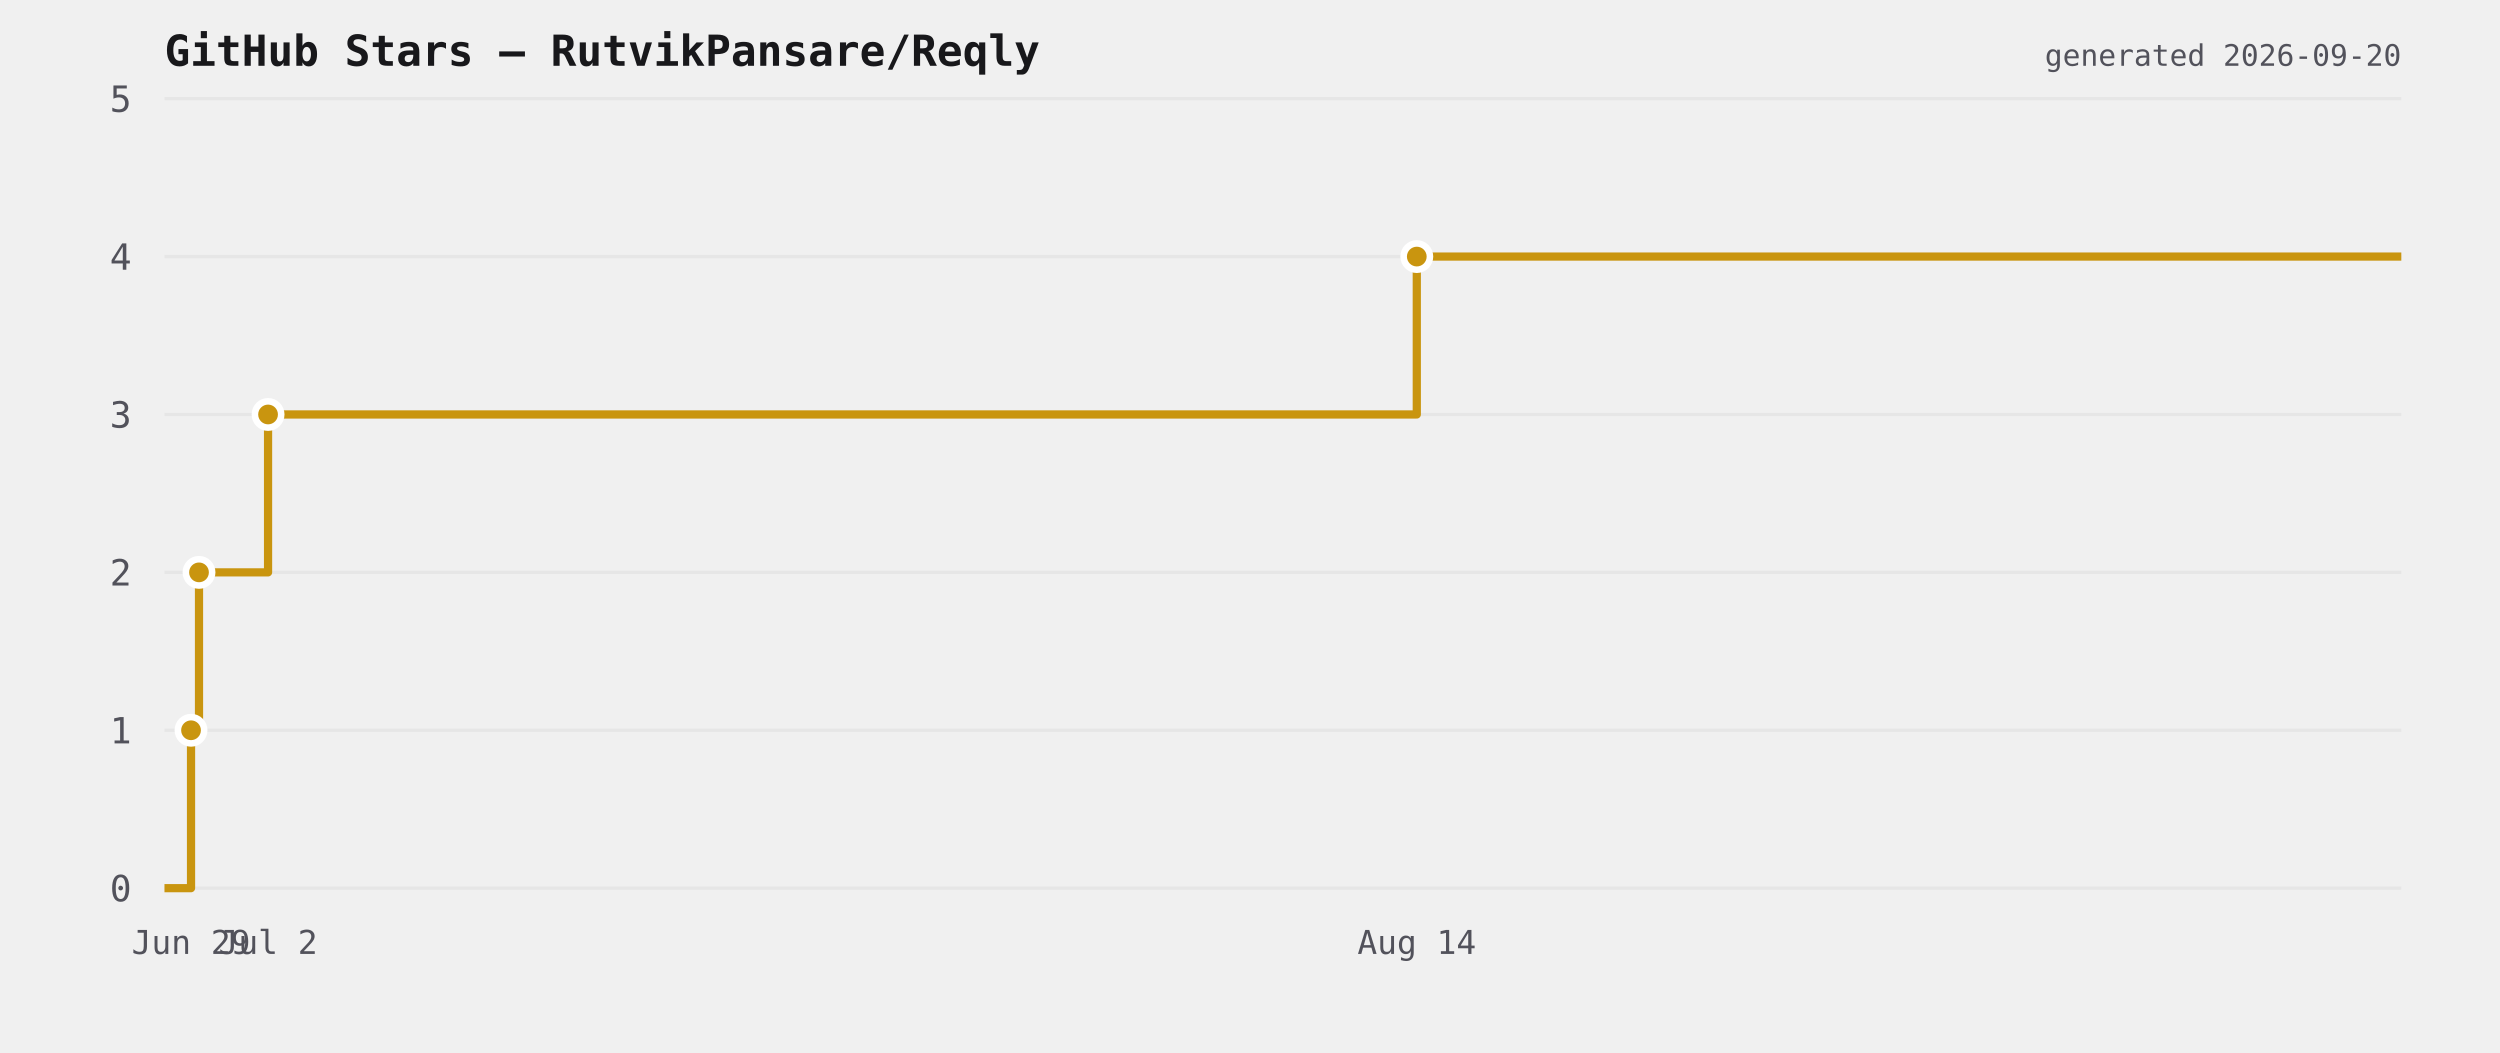
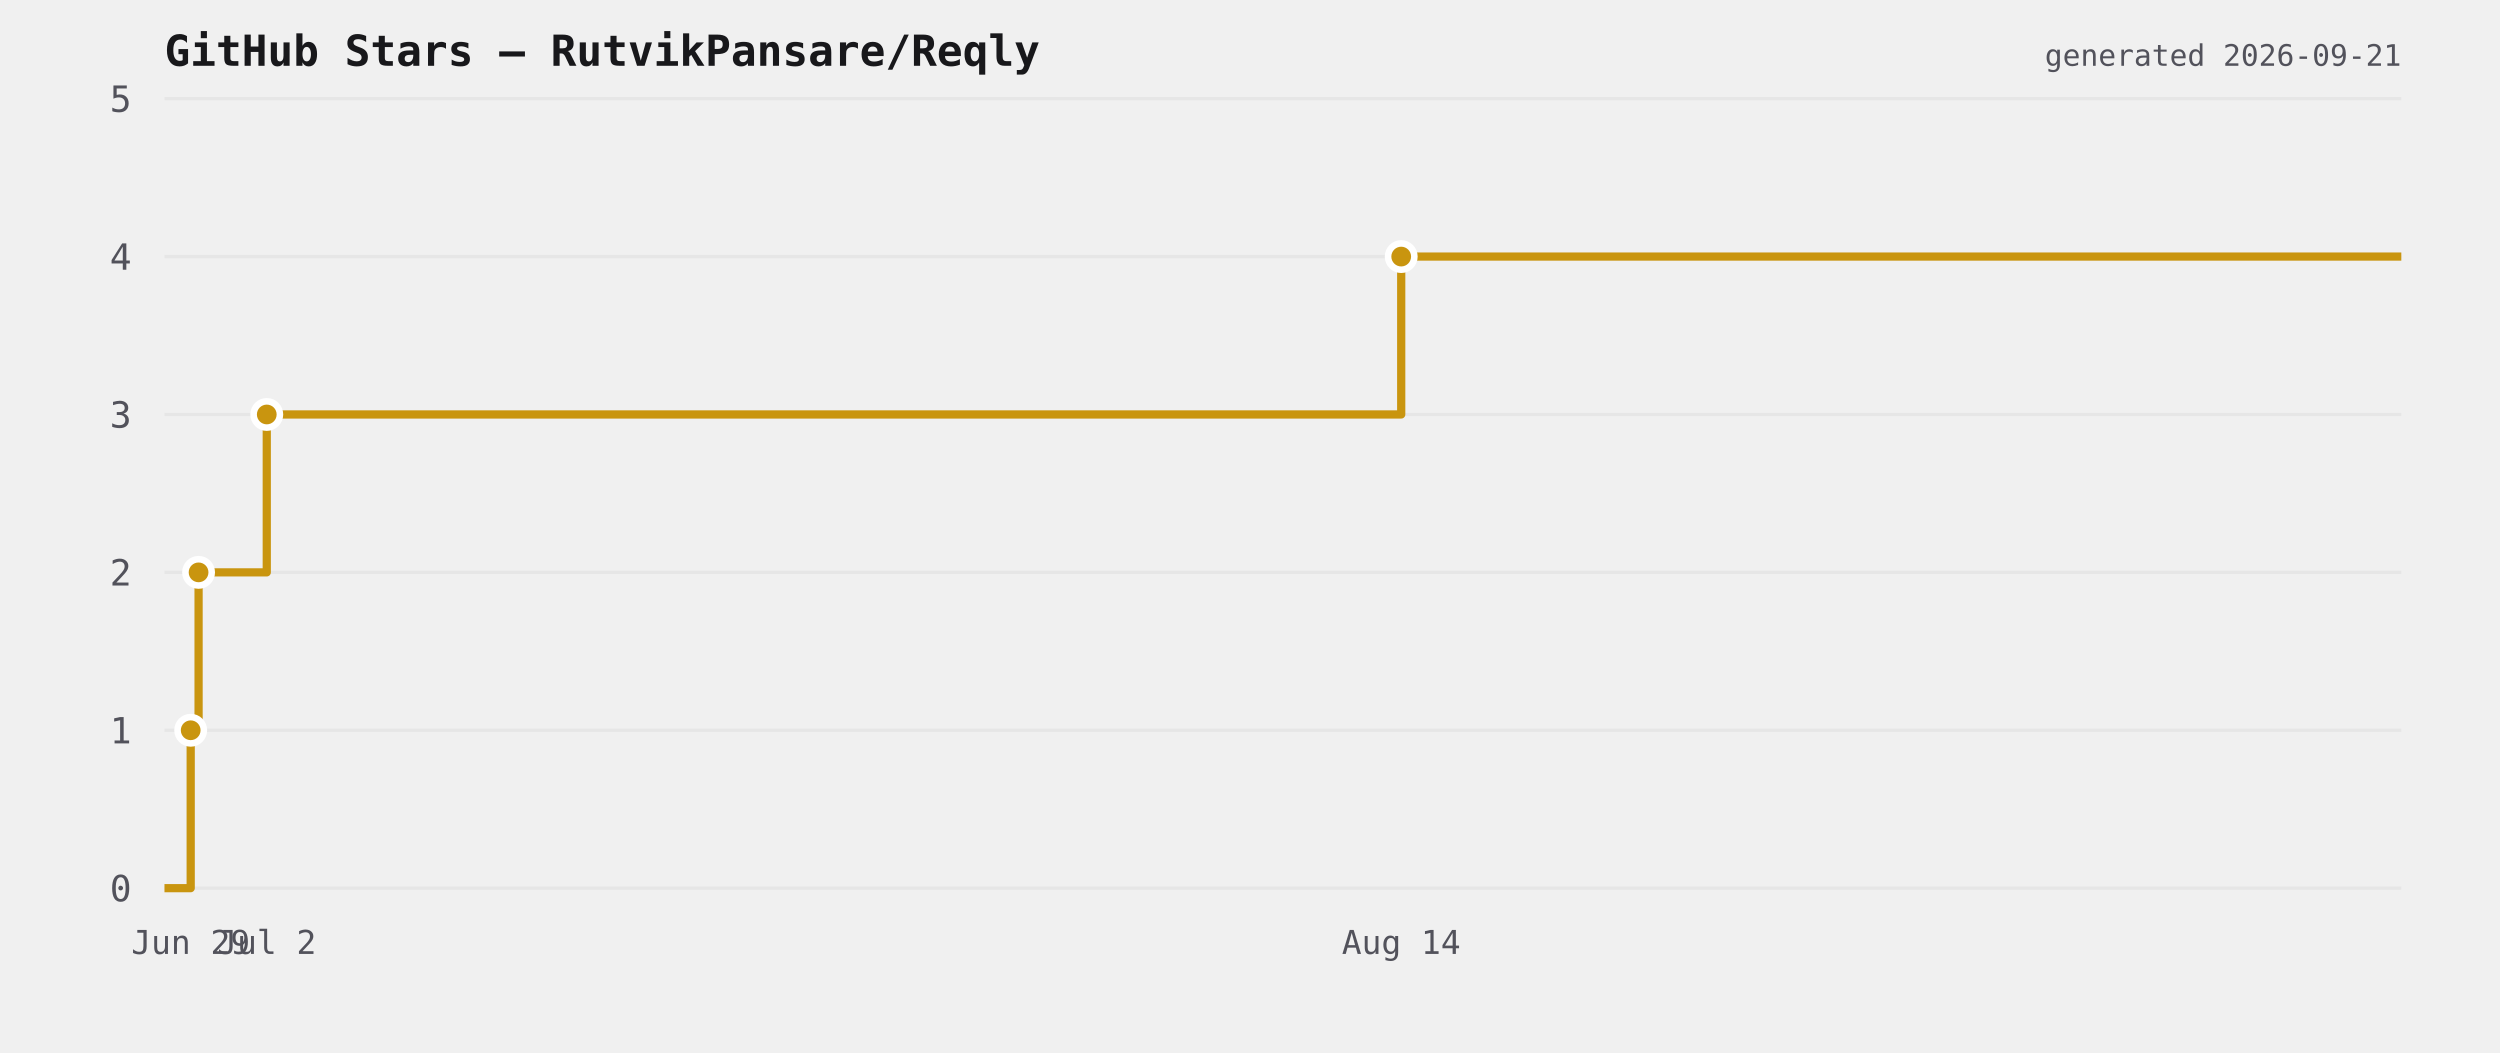
<svg xmlns="http://www.w3.org/2000/svg" viewBox="0 0 760 320" width="760" height="320">
  <rect width="760" height="320" fill="transparent" />
  <text x="50" y="20" font-size="13" font-weight="600" fill="#18181b" font-family="ui-monospace,monospace">GitHub Stars — RutvikPansare/Reqly</text>
  <line x1="50" y1="270" x2="730" y2="270" stroke="#e6e6e6" stroke-width="1" />
  <text x="40" y="274" font-size="11" fill="#52525b" text-anchor="end" font-family="ui-monospace,monospace">0</text>
  <line x1="50" y1="222" x2="730" y2="222" stroke="#e6e6e6" stroke-width="1" />
  <text x="40" y="226" font-size="11" fill="#52525b" text-anchor="end" font-family="ui-monospace,monospace">1</text>
  <line x1="50" y1="174" x2="730" y2="174" stroke="#e6e6e6" stroke-width="1" />
  <text x="40" y="178" font-size="11" fill="#52525b" text-anchor="end" font-family="ui-monospace,monospace">2</text>
  <line x1="50" y1="126" x2="730" y2="126" stroke="#e6e6e6" stroke-width="1" />
  <text x="40" y="130" font-size="11" fill="#52525b" text-anchor="end" font-family="ui-monospace,monospace">3</text>
  <line x1="50" y1="78" x2="730" y2="78" stroke="#e6e6e6" stroke-width="1" />
  <text x="40" y="82" font-size="11" fill="#52525b" text-anchor="end" font-family="ui-monospace,monospace">4</text>
  <line x1="50" y1="30" x2="730" y2="30" stroke="#e6e6e6" stroke-width="1" />
  <text x="40" y="34" font-size="11" fill="#52525b" text-anchor="end" font-family="ui-monospace,monospace">5</text>
-   <path d="M 50 270 L 58.072 270 L 58.072 222 L 60.497 222 L 60.497 174 L 81.489 174 L 81.489 126 L 430.703 126 L 430.703 78 L 730 78 L 730 78" fill="none" stroke="#c9950f" stroke-width="2.5" stroke-linejoin="round" />
-   <circle cx="58.072" cy="222" r="4" fill="#c9950f" stroke="#ffffff" stroke-width="2" />
-   <circle cx="60.497" cy="174" r="4" fill="#c9950f" stroke="#ffffff" stroke-width="2" />
-   <circle cx="81.489" cy="126" r="4" fill="#c9950f" stroke="#ffffff" stroke-width="2" />
-   <circle cx="430.703" cy="78" r="4" fill="#c9950f" stroke="#ffffff" stroke-width="2" />
-   <text x="58.072" y="290" font-size="10" fill="#52525b" text-anchor="middle" font-family="ui-monospace,monospace">Jun 29</text>
-   <text x="81.489" y="290" font-size="10" fill="#52525b" text-anchor="middle" font-family="ui-monospace,monospace">Jul 2</text>
-   <text x="430.703" y="290" font-size="10" fill="#52525b" text-anchor="middle" font-family="ui-monospace,monospace">Aug 14</text>
-   <text x="730" y="20" font-size="9" fill="#52525b" text-anchor="end" font-family="ui-monospace,monospace">generated 2026-09-20</text>
+   <path d="M 50 270 L 57.971 270 L 57.971 222 L 60.367 222 L 60.367 174 L 81.097 174 L 81.097 126 L 425.969 126 L 425.969 78 L 730 78 L 730 78" fill="none" stroke="#c9950f" stroke-width="2.5" stroke-linejoin="round" />
+   <circle cx="57.971" cy="222" r="4" fill="#c9950f" stroke="#ffffff" stroke-width="2" />
+   <circle cx="60.367" cy="174" r="4" fill="#c9950f" stroke="#ffffff" stroke-width="2" />
+   <circle cx="81.097" cy="126" r="4" fill="#c9950f" stroke="#ffffff" stroke-width="2" />
+   <circle cx="425.969" cy="78" r="4" fill="#c9950f" stroke="#ffffff" stroke-width="2" />
+   <text x="57.971" y="290" font-size="10" fill="#52525b" text-anchor="middle" font-family="ui-monospace,monospace">Jun 29</text>
+   <text x="81.097" y="290" font-size="10" fill="#52525b" text-anchor="middle" font-family="ui-monospace,monospace">Jul 2</text>
+   <text x="425.969" y="290" font-size="10" fill="#52525b" text-anchor="middle" font-family="ui-monospace,monospace">Aug 14</text>
+   <text x="730" y="20" font-size="9" fill="#52525b" text-anchor="end" font-family="ui-monospace,monospace">generated 2026-09-21</text>
</svg>
